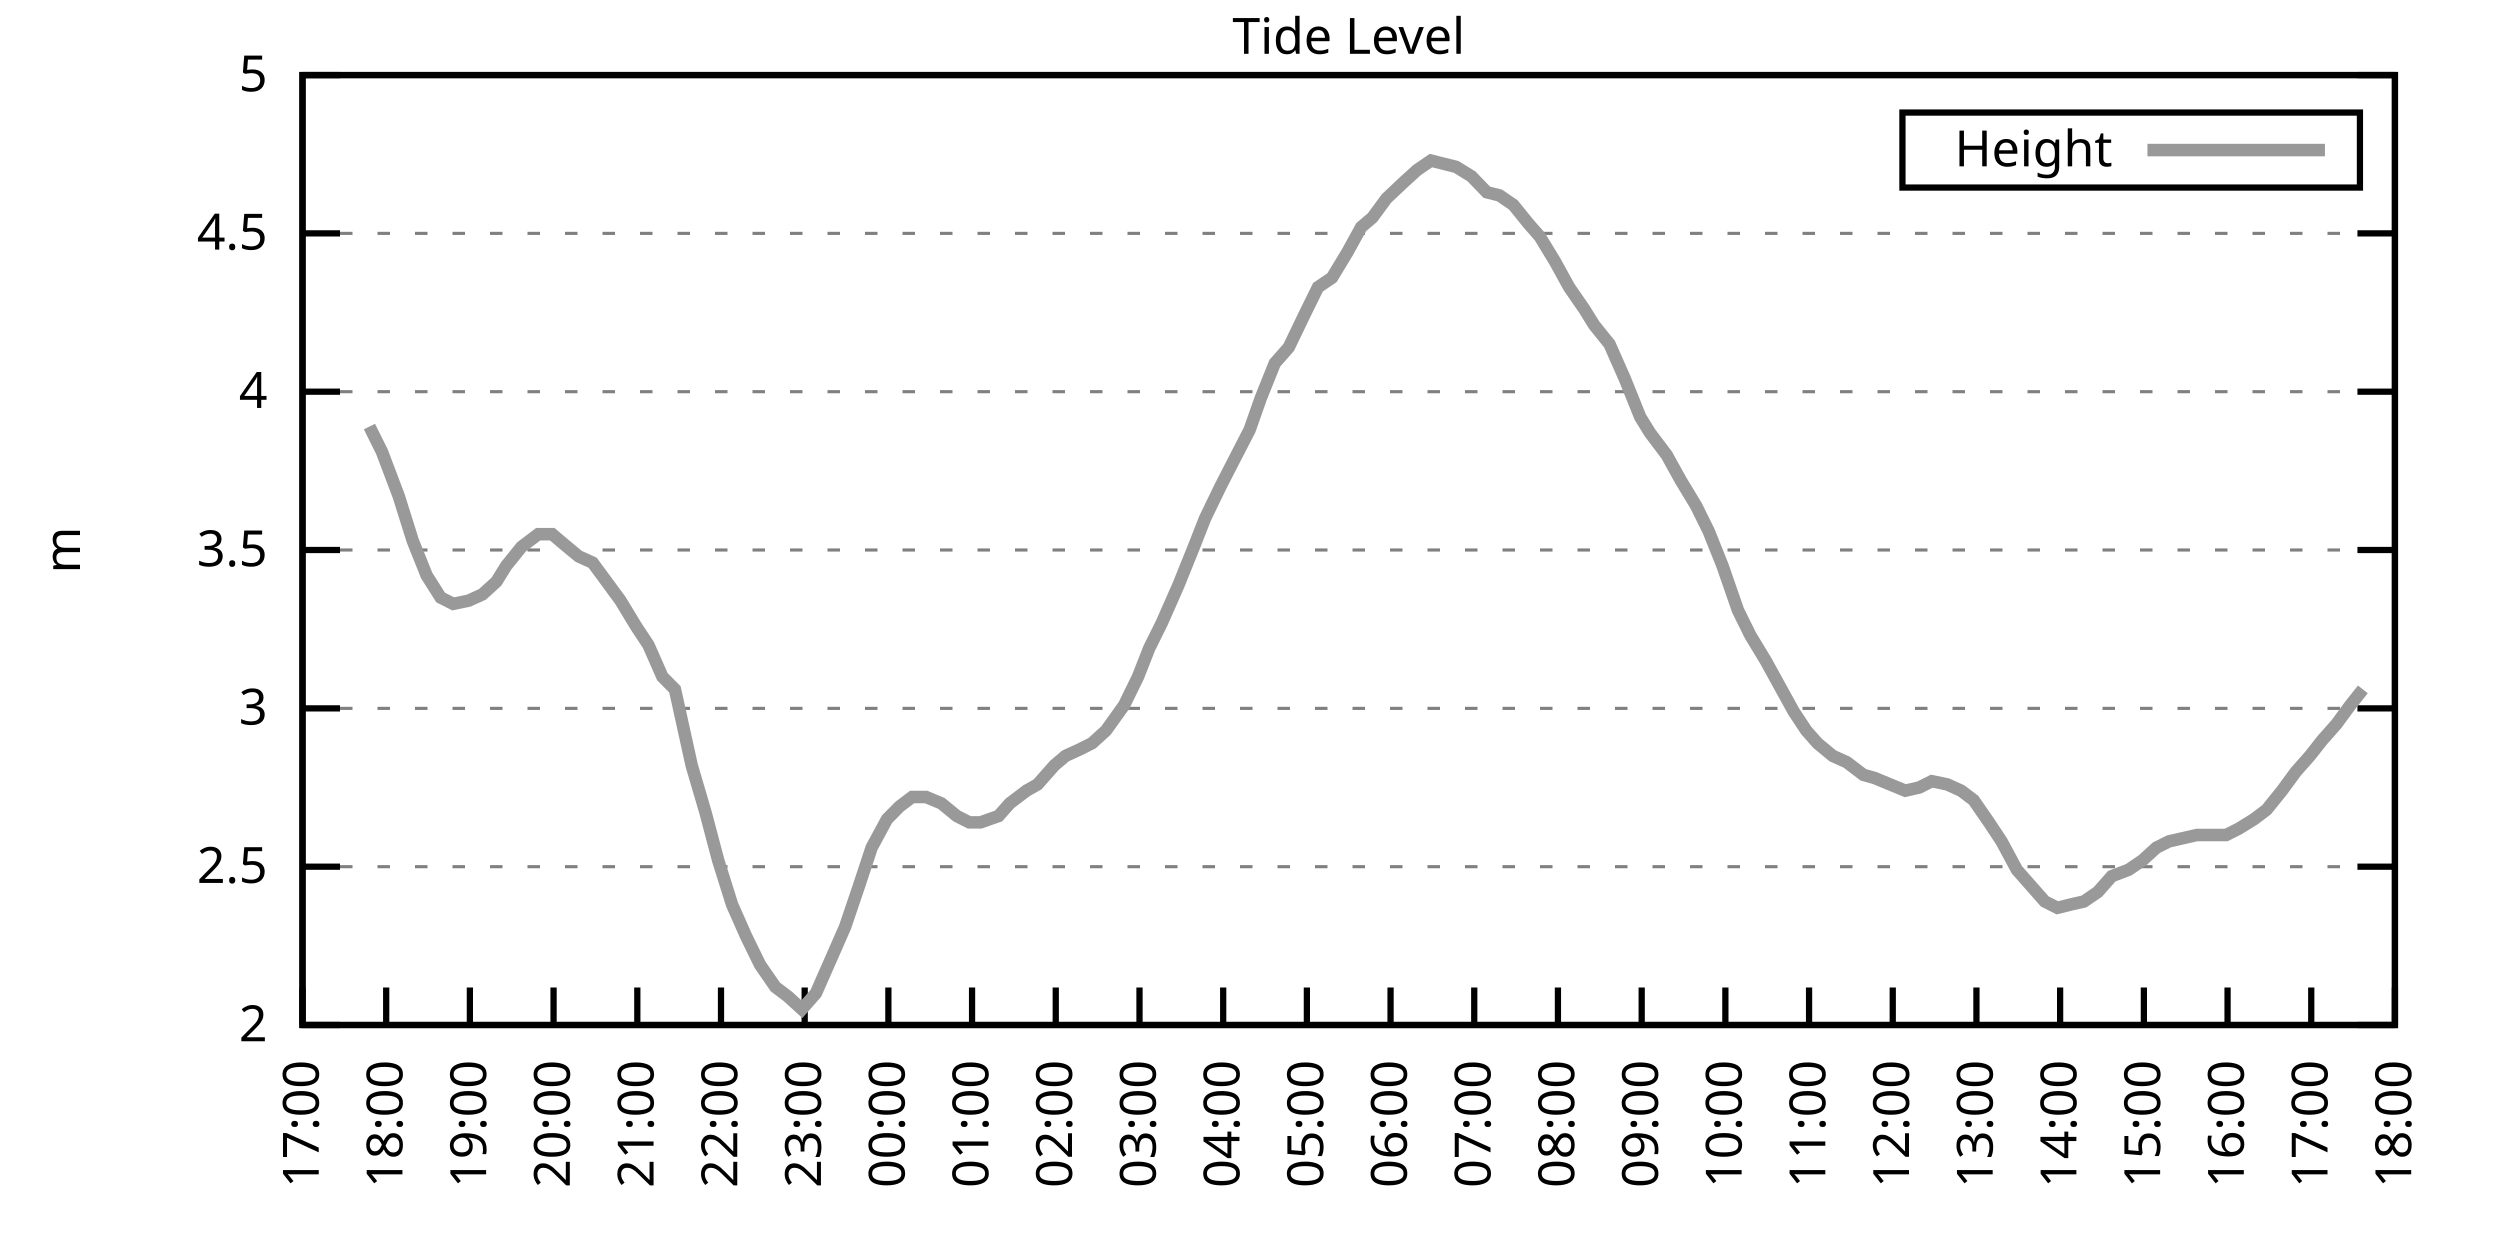
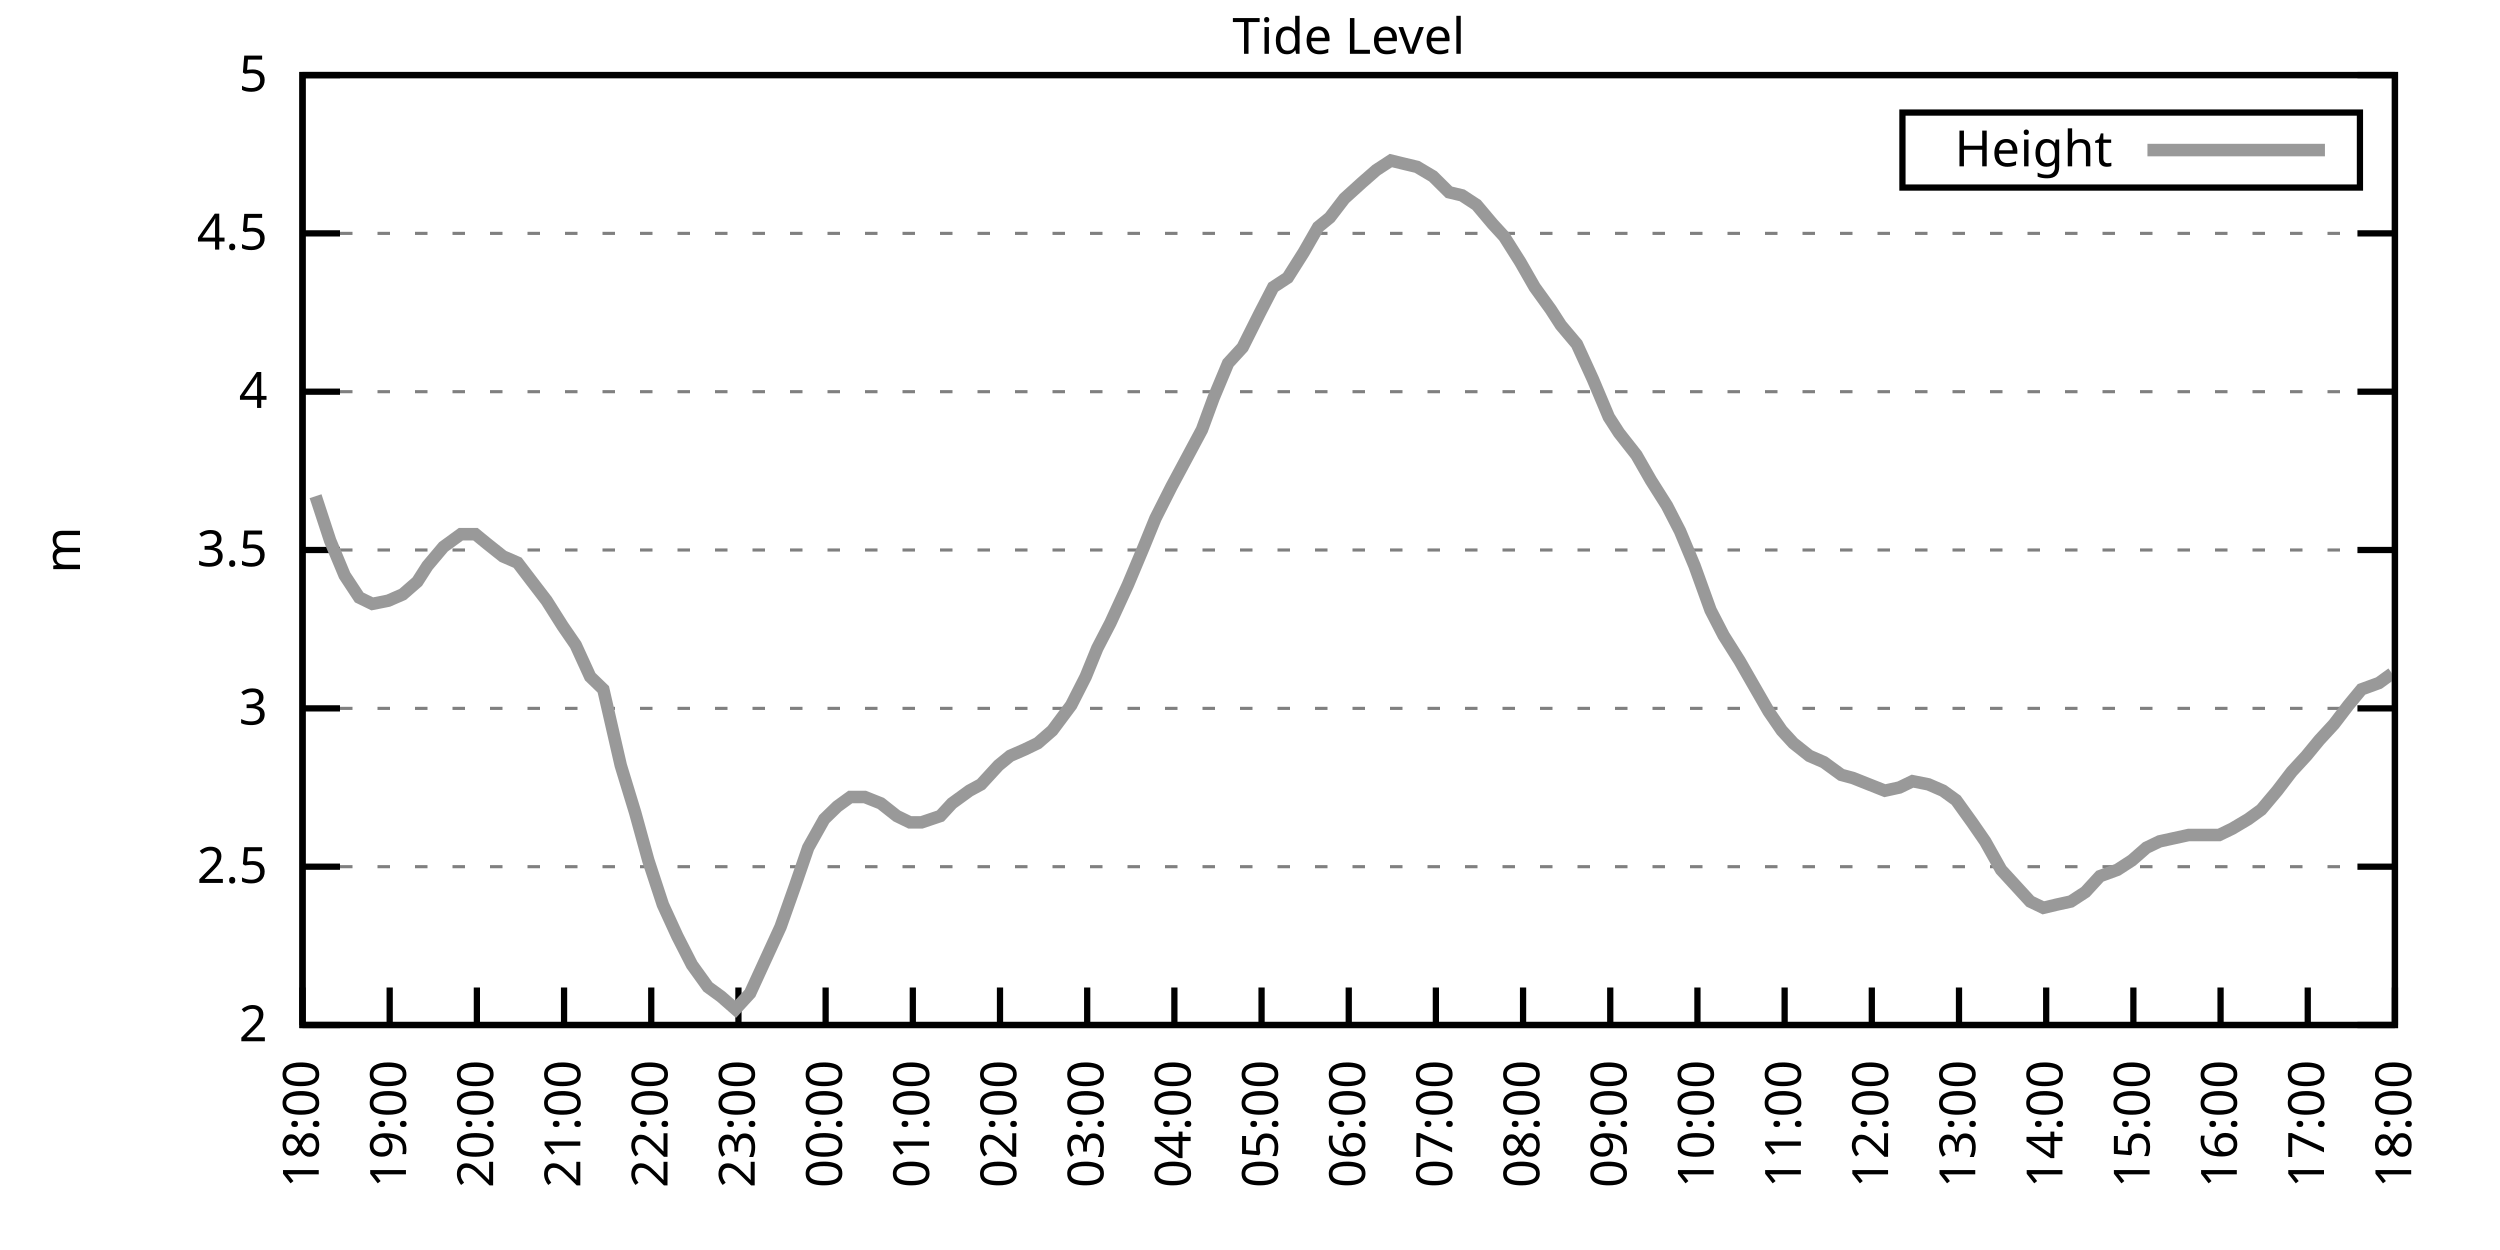
<svg xmlns="http://www.w3.org/2000/svg" xmlns:xlink="http://www.w3.org/1999/xlink" width="400" height="200" viewBox="0 0 400 200">
  <g id="gnuplot_canvas">
    <rect x="0" y="0" width="400" height="200" fill="none" />
    <defs>
      <circle id="gpDot" r="0.5" stroke-width="0.5" stroke="currentColor" />
      <path id="gpPt0" stroke-width="0.333" stroke="currentColor" d="M-1,0 h2 M0,-1 v2" />
      <path id="gpPt1" stroke-width="0.333" stroke="currentColor" d="M-1,-1 L1,1 M1,-1 L-1,1" />
      <path id="gpPt2" stroke-width="0.333" stroke="currentColor" d="M-1,0 L1,0 M0,-1 L0,1 M-1,-1 L1,1 M-1,1 L1,-1" />
      <rect id="gpPt3" stroke-width="0.333" stroke="currentColor" x="-1" y="-1" width="2" height="2" />
      <rect id="gpPt4" stroke-width="0.333" stroke="currentColor" fill="currentColor" x="-1" y="-1" width="2" height="2" />
      <circle id="gpPt5" stroke-width="0.333" stroke="currentColor" cx="0" cy="0" r="1" />
      <use xlink:href="#gpPt5" id="gpPt6" fill="currentColor" stroke="none" />
      <path id="gpPt7" stroke-width="0.333" stroke="currentColor" d="M0,-1.33 L-1.33,0.67 L1.33,0.67 z" />
      <use xlink:href="#gpPt7" id="gpPt8" fill="currentColor" stroke="none" />
      <use xlink:href="#gpPt7" id="gpPt9" stroke="currentColor" transform="rotate(180)" />
      <use xlink:href="#gpPt9" id="gpPt10" fill="currentColor" stroke="none" />
      <use xlink:href="#gpPt3" id="gpPt11" stroke="currentColor" transform="rotate(45)" />
      <use xlink:href="#gpPt11" id="gpPt12" fill="currentColor" stroke="none" />
      <path id="gpPt13" stroke-width="0.333" stroke="currentColor" d="M0,1.330 L1.265,0.411 L0.782,-1.067 L-0.782,-1.076 L-1.265,0.411 z" />
      <use xlink:href="#gpPt13" id="gpPt14" fill="currentColor" stroke="none" />
      <filter id="textbox" filterUnits="objectBoundingBox" x="0" y="0" height="1" width="1">
        <feFlood flood-color="white" flood-opacity="1" result="bgnd" />
        <feComposite in="SourceGraphic" in2="bgnd" operator="atop" />
      </filter>
      <filter id="greybox" filterUnits="objectBoundingBox" x="0" y="0" height="1" width="1">
        <feFlood flood-color="lightgrey" flood-opacity="1" result="grey" />
        <feComposite in="SourceGraphic" in2="grey" operator="atop" />
      </filter>
    </defs>
    <g fill="none" color="white" stroke="currentColor" stroke-width="1.00" stroke-linecap="butt" stroke-linejoin="miter">
</g>
    <g fill="none" color="black" stroke="currentColor" stroke-width="1.00" stroke-linecap="butt" stroke-linejoin="miter">
      <g stroke="none" shape-rendering="crispEdges">
        <polygon fill="rgb(255, 255, 255)" points="48.40,164.00 383.18,164.00 383.18,12.02 48.40,12.02 " />
      </g>
    </g>
    <g fill="none" color="black" stroke="currentColor" stroke-width="1.00" stroke-linecap="butt" stroke-linejoin="miter">
</g>
    <g fill="none" color="black" stroke="black" stroke-width="0.50" stroke-linecap="butt" stroke-linejoin="miter">
</g>
    <g fill="none" color="gray" stroke="currentColor" stroke-width="0.50" stroke-linecap="butt" stroke-linejoin="miter">
      <path stroke="gray" stroke-dasharray="2,4" class="gridline" d="M48.40,164.00 L383.19,164.00  " />
    </g>
    <g fill="none" color="gray" stroke="gray" stroke-width="1.00" stroke-linecap="butt" stroke-linejoin="miter">
</g>
    <g fill="none" color="black" stroke="currentColor" stroke-width="1.00" stroke-linecap="butt" stroke-linejoin="miter">
      <path stroke="black" d="M48.40,164.00 L54.40,164.00 M383.19,164.00 L377.19,164.00  " />
      <g transform="translate(42.80,166.60)" stroke="none" fill="black" font-family="Sans" font-size="8.00" text-anchor="end">
        <text>
          <tspan font-family="Sans"> 2</tspan>
        </text>
      </g>
    </g>
    <g fill="none" color="black" stroke="currentColor" stroke-width="1.00" stroke-linecap="butt" stroke-linejoin="miter">
</g>
    <g fill="none" color="black" stroke="black" stroke-width="0.50" stroke-linecap="butt" stroke-linejoin="miter">
</g>
    <g fill="none" color="gray" stroke="currentColor" stroke-width="0.50" stroke-linecap="butt" stroke-linejoin="miter">
      <path stroke="gray" stroke-dasharray="2,4" class="gridline" d="M48.40,138.67 L383.19,138.67  " />
    </g>
    <g fill="none" color="gray" stroke="gray" stroke-width="1.00" stroke-linecap="butt" stroke-linejoin="miter">
</g>
    <g fill="none" color="black" stroke="currentColor" stroke-width="1.00" stroke-linecap="butt" stroke-linejoin="miter">
      <path stroke="black" d="M48.40,138.67 L54.40,138.67 M383.19,138.67 L377.19,138.67  " />
      <g transform="translate(42.80,141.27)" stroke="none" fill="black" font-family="Sans" font-size="8.00" text-anchor="end">
        <text>
          <tspan font-family="Sans"> 2.5</tspan>
        </text>
      </g>
    </g>
    <g fill="none" color="black" stroke="currentColor" stroke-width="1.00" stroke-linecap="butt" stroke-linejoin="miter">
</g>
    <g fill="none" color="black" stroke="black" stroke-width="0.50" stroke-linecap="butt" stroke-linejoin="miter">
</g>
    <g fill="none" color="gray" stroke="currentColor" stroke-width="0.50" stroke-linecap="butt" stroke-linejoin="miter">
      <path stroke="gray" stroke-dasharray="2,4" class="gridline" d="M48.40,113.34 L383.19,113.34  " />
    </g>
    <g fill="none" color="gray" stroke="gray" stroke-width="1.00" stroke-linecap="butt" stroke-linejoin="miter">
</g>
    <g fill="none" color="black" stroke="currentColor" stroke-width="1.00" stroke-linecap="butt" stroke-linejoin="miter">
      <path stroke="black" d="M48.40,113.34 L54.40,113.34 M383.19,113.34 L377.19,113.34  " />
      <g transform="translate(42.80,115.94)" stroke="none" fill="black" font-family="Sans" font-size="8.00" text-anchor="end">
        <text>
          <tspan font-family="Sans"> 3</tspan>
        </text>
      </g>
    </g>
    <g fill="none" color="black" stroke="currentColor" stroke-width="1.00" stroke-linecap="butt" stroke-linejoin="miter">
</g>
    <g fill="none" color="black" stroke="black" stroke-width="0.50" stroke-linecap="butt" stroke-linejoin="miter">
</g>
    <g fill="none" color="gray" stroke="currentColor" stroke-width="0.50" stroke-linecap="butt" stroke-linejoin="miter">
      <path stroke="gray" stroke-dasharray="2,4" class="gridline" d="M48.40,88.00 L383.19,88.00  " />
    </g>
    <g fill="none" color="gray" stroke="gray" stroke-width="1.00" stroke-linecap="butt" stroke-linejoin="miter">
</g>
    <g fill="none" color="black" stroke="currentColor" stroke-width="1.00" stroke-linecap="butt" stroke-linejoin="miter">
      <path stroke="black" d="M48.40,88.00 L54.40,88.00 M383.19,88.00 L377.19,88.00  " />
      <g transform="translate(42.80,90.60)" stroke="none" fill="black" font-family="Sans" font-size="8.00" text-anchor="end">
        <text>
          <tspan font-family="Sans"> 3.5</tspan>
        </text>
      </g>
    </g>
    <g fill="none" color="black" stroke="currentColor" stroke-width="1.00" stroke-linecap="butt" stroke-linejoin="miter">
</g>
    <g fill="none" color="black" stroke="black" stroke-width="0.50" stroke-linecap="butt" stroke-linejoin="miter">
</g>
    <g fill="none" color="gray" stroke="currentColor" stroke-width="0.50" stroke-linecap="butt" stroke-linejoin="miter">
      <path stroke="gray" stroke-dasharray="2,4" class="gridline" d="M48.40,62.67 L383.19,62.67  " />
    </g>
    <g fill="none" color="gray" stroke="gray" stroke-width="1.00" stroke-linecap="butt" stroke-linejoin="miter">
</g>
    <g fill="none" color="black" stroke="currentColor" stroke-width="1.00" stroke-linecap="butt" stroke-linejoin="miter">
      <path stroke="black" d="M48.40,62.67 L54.40,62.67 M383.19,62.67 L377.19,62.67  " />
      <g transform="translate(42.80,65.27)" stroke="none" fill="black" font-family="Sans" font-size="8.00" text-anchor="end">
        <text>
          <tspan font-family="Sans"> 4</tspan>
        </text>
      </g>
    </g>
    <g fill="none" color="black" stroke="currentColor" stroke-width="1.00" stroke-linecap="butt" stroke-linejoin="miter">
</g>
    <g fill="none" color="black" stroke="black" stroke-width="0.50" stroke-linecap="butt" stroke-linejoin="miter">
</g>
    <g fill="none" color="gray" stroke="currentColor" stroke-width="0.50" stroke-linecap="butt" stroke-linejoin="miter">
      <path stroke="gray" stroke-dasharray="2,4" class="gridline" d="M48.40,37.34 L383.19,37.34  " />
    </g>
    <g fill="none" color="gray" stroke="gray" stroke-width="1.00" stroke-linecap="butt" stroke-linejoin="miter">
</g>
    <g fill="none" color="black" stroke="currentColor" stroke-width="1.00" stroke-linecap="butt" stroke-linejoin="miter">
      <path stroke="black" d="M48.40,37.34 L54.40,37.34 M383.19,37.34 L377.19,37.34  " />
      <g transform="translate(42.80,39.94)" stroke="none" fill="black" font-family="Sans" font-size="8.00" text-anchor="end">
        <text>
          <tspan font-family="Sans"> 4.5</tspan>
        </text>
      </g>
    </g>
    <g fill="none" color="black" stroke="currentColor" stroke-width="1.00" stroke-linecap="butt" stroke-linejoin="miter">
</g>
    <g fill="none" color="black" stroke="black" stroke-width="0.50" stroke-linecap="butt" stroke-linejoin="miter">
</g>
    <g fill="none" color="gray" stroke="currentColor" stroke-width="0.50" stroke-linecap="butt" stroke-linejoin="miter">
      <path stroke="gray" stroke-dasharray="2,4" class="gridline" d="M48.40,12.01 L383.19,12.01  " />
    </g>
    <g fill="none" color="gray" stroke="gray" stroke-width="1.00" stroke-linecap="butt" stroke-linejoin="miter">
</g>
    <g fill="none" color="black" stroke="currentColor" stroke-width="1.00" stroke-linecap="butt" stroke-linejoin="miter">
      <path stroke="black" d="M48.40,12.01 L54.40,12.01 M383.19,12.01 L377.19,12.01  " />
      <g transform="translate(42.80,14.61)" stroke="none" fill="black" font-family="Sans" font-size="8.00" text-anchor="end">
        <text>
          <tspan font-family="Sans"> 5</tspan>
        </text>
      </g>
    </g>
    <g fill="none" color="black" stroke="currentColor" stroke-width="1.00" stroke-linecap="butt" stroke-linejoin="miter">
      <path stroke="black" d="M48.40,164.00 L48.40,158.00  " />
      <g transform="translate(51.00,169.60) rotate(270.00)" stroke="none" fill="black" font-family="Sans" font-size="8.00" text-anchor="end">
        <text>
-           <tspan font-family="Sans">17:00</tspan>
-         </text>
-       </g>
-     </g>
-     <g fill="none" color="black" stroke="currentColor" stroke-width="1.00" stroke-linecap="butt" stroke-linejoin="miter">
-       <path stroke="black" d="M61.79,164.00 L61.79,158.00  " />
-       <g transform="translate(64.39,169.60) rotate(270.00)" stroke="none" fill="black" font-family="Sans" font-size="8.00" text-anchor="end">
-         <text>
          <tspan font-family="Sans">18:00</tspan>
        </text>
      </g>
    </g>
    <g fill="none" color="black" stroke="currentColor" stroke-width="1.00" stroke-linecap="butt" stroke-linejoin="miter">
-       <path stroke="black" d="M75.18,164.00 L75.18,158.00  " />
-       <g transform="translate(77.78,169.60) rotate(270.00)" stroke="none" fill="black" font-family="Sans" font-size="8.00" text-anchor="end">
+       <path stroke="black" d="M62.35,164.00 L62.35,158.00  " />
+       <g transform="translate(64.95,169.60) rotate(270.00)" stroke="none" fill="black" font-family="Sans" font-size="8.00" text-anchor="end">
        <text>
          <tspan font-family="Sans">19:00</tspan>
        </text>
      </g>
    </g>
    <g fill="none" color="black" stroke="currentColor" stroke-width="1.00" stroke-linecap="butt" stroke-linejoin="miter">
-       <path stroke="black" d="M88.57,164.00 L88.57,158.00  " />
-       <g transform="translate(91.17,169.60) rotate(270.00)" stroke="none" fill="black" font-family="Sans" font-size="8.00" text-anchor="end">
+       <path stroke="black" d="M76.30,164.00 L76.30,158.00  " />
+       <g transform="translate(78.90,169.60) rotate(270.00)" stroke="none" fill="black" font-family="Sans" font-size="8.00" text-anchor="end">
        <text>
          <tspan font-family="Sans">20:00</tspan>
        </text>
      </g>
    </g>
    <g fill="none" color="black" stroke="currentColor" stroke-width="1.00" stroke-linecap="butt" stroke-linejoin="miter">
-       <path stroke="black" d="M101.97,164.00 L101.97,158.00  " />
-       <g transform="translate(104.57,169.60) rotate(270.00)" stroke="none" fill="black" font-family="Sans" font-size="8.00" text-anchor="end">
+       <path stroke="black" d="M90.25,164.00 L90.25,158.00  " />
+       <g transform="translate(92.85,169.60) rotate(270.00)" stroke="none" fill="black" font-family="Sans" font-size="8.00" text-anchor="end">
        <text>
          <tspan font-family="Sans">21:00</tspan>
        </text>
      </g>
    </g>
    <g fill="none" color="black" stroke="currentColor" stroke-width="1.00" stroke-linecap="butt" stroke-linejoin="miter">
-       <path stroke="black" d="M115.36,164.00 L115.36,158.00  " />
-       <g transform="translate(117.96,169.60) rotate(270.00)" stroke="none" fill="black" font-family="Sans" font-size="8.00" text-anchor="end">
+       <path stroke="black" d="M104.20,164.00 L104.20,158.00  " />
+       <g transform="translate(106.80,169.60) rotate(270.00)" stroke="none" fill="black" font-family="Sans" font-size="8.00" text-anchor="end">
        <text>
          <tspan font-family="Sans">22:00</tspan>
        </text>
      </g>
    </g>
    <g fill="none" color="black" stroke="currentColor" stroke-width="1.00" stroke-linecap="butt" stroke-linejoin="miter">
-       <path stroke="black" d="M128.75,164.00 L128.75,158.00  " />
-       <g transform="translate(131.35,169.60) rotate(270.00)" stroke="none" fill="black" font-family="Sans" font-size="8.00" text-anchor="end">
+       <path stroke="black" d="M118.15,164.00 L118.15,158.00  " />
+       <g transform="translate(120.75,169.60) rotate(270.00)" stroke="none" fill="black" font-family="Sans" font-size="8.00" text-anchor="end">
        <text>
          <tspan font-family="Sans">23:00</tspan>
        </text>
      </g>
    </g>
    <g fill="none" color="black" stroke="currentColor" stroke-width="1.00" stroke-linecap="butt" stroke-linejoin="miter">
-       <path stroke="black" d="M142.14,164.00 L142.14,158.00  " />
-       <g transform="translate(144.74,169.60) rotate(270.00)" stroke="none" fill="black" font-family="Sans" font-size="8.00" text-anchor="end">
+       <path stroke="black" d="M132.10,164.00 L132.10,158.00  " />
+       <g transform="translate(134.70,169.60) rotate(270.00)" stroke="none" fill="black" font-family="Sans" font-size="8.00" text-anchor="end">
        <text>
          <tspan font-family="Sans">00:00</tspan>
        </text>
      </g>
    </g>
    <g fill="none" color="black" stroke="currentColor" stroke-width="1.00" stroke-linecap="butt" stroke-linejoin="miter">
-       <path stroke="black" d="M155.53,164.00 L155.53,158.00  " />
-       <g transform="translate(158.13,169.60) rotate(270.00)" stroke="none" fill="black" font-family="Sans" font-size="8.00" text-anchor="end">
+       <path stroke="black" d="M146.05,164.00 L146.05,158.00  " />
+       <g transform="translate(148.65,169.60) rotate(270.00)" stroke="none" fill="black" font-family="Sans" font-size="8.00" text-anchor="end">
        <text>
          <tspan font-family="Sans">01:00</tspan>
        </text>
      </g>
    </g>
    <g fill="none" color="black" stroke="currentColor" stroke-width="1.00" stroke-linecap="butt" stroke-linejoin="miter">
-       <path stroke="black" d="M168.92,164.00 L168.92,158.00  " />
-       <g transform="translate(171.52,169.60) rotate(270.00)" stroke="none" fill="black" font-family="Sans" font-size="8.00" text-anchor="end">
+       <path stroke="black" d="M160.00,164.00 L160.00,158.00  " />
+       <g transform="translate(162.60,169.60) rotate(270.00)" stroke="none" fill="black" font-family="Sans" font-size="8.00" text-anchor="end">
        <text>
          <tspan font-family="Sans">02:00</tspan>
        </text>
      </g>
    </g>
    <g fill="none" color="black" stroke="currentColor" stroke-width="1.00" stroke-linecap="butt" stroke-linejoin="miter">
-       <path stroke="black" d="M182.32,164.00 L182.32,158.00  " />
-       <g transform="translate(184.92,169.60) rotate(270.00)" stroke="none" fill="black" font-family="Sans" font-size="8.00" text-anchor="end">
+       <path stroke="black" d="M173.95,164.00 L173.95,158.00  " />
+       <g transform="translate(176.55,169.60) rotate(270.00)" stroke="none" fill="black" font-family="Sans" font-size="8.00" text-anchor="end">
        <text>
          <tspan font-family="Sans">03:00</tspan>
        </text>
      </g>
    </g>
    <g fill="none" color="black" stroke="currentColor" stroke-width="1.00" stroke-linecap="butt" stroke-linejoin="miter">
-       <path stroke="black" d="M195.71,164.00 L195.71,158.00  " />
-       <g transform="translate(198.31,169.60) rotate(270.00)" stroke="none" fill="black" font-family="Sans" font-size="8.00" text-anchor="end">
+       <path stroke="black" d="M187.90,164.00 L187.90,158.00  " />
+       <g transform="translate(190.50,169.60) rotate(270.00)" stroke="none" fill="black" font-family="Sans" font-size="8.00" text-anchor="end">
        <text>
          <tspan font-family="Sans">04:00</tspan>
        </text>
      </g>
    </g>
    <g fill="none" color="black" stroke="currentColor" stroke-width="1.00" stroke-linecap="butt" stroke-linejoin="miter">
-       <path stroke="black" d="M209.10,164.00 L209.10,158.00  " />
-       <g transform="translate(211.70,169.60) rotate(270.00)" stroke="none" fill="black" font-family="Sans" font-size="8.00" text-anchor="end">
+       <path stroke="black" d="M201.85,164.00 L201.85,158.00  " />
+       <g transform="translate(204.45,169.60) rotate(270.00)" stroke="none" fill="black" font-family="Sans" font-size="8.00" text-anchor="end">
        <text>
          <tspan font-family="Sans">05:00</tspan>
        </text>
      </g>
    </g>
    <g fill="none" color="black" stroke="currentColor" stroke-width="1.00" stroke-linecap="butt" stroke-linejoin="miter">
-       <path stroke="black" d="M222.49,164.00 L222.49,158.00  " />
-       <g transform="translate(225.09,169.60) rotate(270.00)" stroke="none" fill="black" font-family="Sans" font-size="8.00" text-anchor="end">
+       <path stroke="black" d="M215.80,164.00 L215.80,158.00  " />
+       <g transform="translate(218.40,169.60) rotate(270.00)" stroke="none" fill="black" font-family="Sans" font-size="8.00" text-anchor="end">
        <text>
          <tspan font-family="Sans">06:00</tspan>
        </text>
      </g>
    </g>
    <g fill="none" color="black" stroke="currentColor" stroke-width="1.00" stroke-linecap="butt" stroke-linejoin="miter">
-       <path stroke="black" d="M235.88,164.00 L235.88,158.00  " />
-       <g transform="translate(238.48,169.60) rotate(270.00)" stroke="none" fill="black" font-family="Sans" font-size="8.00" text-anchor="end">
+       <path stroke="black" d="M229.74,164.00 L229.74,158.00  " />
+       <g transform="translate(232.34,169.60) rotate(270.00)" stroke="none" fill="black" font-family="Sans" font-size="8.00" text-anchor="end">
        <text>
          <tspan font-family="Sans">07:00</tspan>
        </text>
      </g>
    </g>
    <g fill="none" color="black" stroke="currentColor" stroke-width="1.00" stroke-linecap="butt" stroke-linejoin="miter">
-       <path stroke="black" d="M249.27,164.00 L249.27,158.00  " />
-       <g transform="translate(251.87,169.60) rotate(270.00)" stroke="none" fill="black" font-family="Sans" font-size="8.00" text-anchor="end">
+       <path stroke="black" d="M243.69,164.00 L243.69,158.00  " />
+       <g transform="translate(246.29,169.60) rotate(270.00)" stroke="none" fill="black" font-family="Sans" font-size="8.00" text-anchor="end">
        <text>
          <tspan font-family="Sans">08:00</tspan>
        </text>
      </g>
    </g>
    <g fill="none" color="black" stroke="currentColor" stroke-width="1.00" stroke-linecap="butt" stroke-linejoin="miter">
-       <path stroke="black" d="M262.67,164.00 L262.67,158.00  " />
-       <g transform="translate(265.27,169.60) rotate(270.00)" stroke="none" fill="black" font-family="Sans" font-size="8.00" text-anchor="end">
+       <path stroke="black" d="M257.64,164.00 L257.64,158.00  " />
+       <g transform="translate(260.24,169.60) rotate(270.00)" stroke="none" fill="black" font-family="Sans" font-size="8.00" text-anchor="end">
        <text>
          <tspan font-family="Sans">09:00</tspan>
        </text>
      </g>
    </g>
    <g fill="none" color="black" stroke="currentColor" stroke-width="1.00" stroke-linecap="butt" stroke-linejoin="miter">
-       <path stroke="black" d="M276.06,164.00 L276.06,158.00  " />
-       <g transform="translate(278.66,169.60) rotate(270.00)" stroke="none" fill="black" font-family="Sans" font-size="8.00" text-anchor="end">
+       <path stroke="black" d="M271.59,164.00 L271.59,158.00  " />
+       <g transform="translate(274.19,169.60) rotate(270.00)" stroke="none" fill="black" font-family="Sans" font-size="8.00" text-anchor="end">
        <text>
          <tspan font-family="Sans">10:00</tspan>
        </text>
      </g>
    </g>
    <g fill="none" color="black" stroke="currentColor" stroke-width="1.00" stroke-linecap="butt" stroke-linejoin="miter">
-       <path stroke="black" d="M289.45,164.00 L289.45,158.00  " />
-       <g transform="translate(292.05,169.60) rotate(270.00)" stroke="none" fill="black" font-family="Sans" font-size="8.00" text-anchor="end">
+       <path stroke="black" d="M285.54,164.00 L285.54,158.00  " />
+       <g transform="translate(288.14,169.60) rotate(270.00)" stroke="none" fill="black" font-family="Sans" font-size="8.00" text-anchor="end">
        <text>
          <tspan font-family="Sans">11:00</tspan>
        </text>
      </g>
    </g>
    <g fill="none" color="black" stroke="currentColor" stroke-width="1.00" stroke-linecap="butt" stroke-linejoin="miter">
-       <path stroke="black" d="M302.84,164.00 L302.84,158.00  " />
-       <g transform="translate(305.44,169.60) rotate(270.00)" stroke="none" fill="black" font-family="Sans" font-size="8.00" text-anchor="end">
+       <path stroke="black" d="M299.49,164.00 L299.49,158.00  " />
+       <g transform="translate(302.09,169.60) rotate(270.00)" stroke="none" fill="black" font-family="Sans" font-size="8.00" text-anchor="end">
        <text>
          <tspan font-family="Sans">12:00</tspan>
        </text>
      </g>
    </g>
    <g fill="none" color="black" stroke="currentColor" stroke-width="1.00" stroke-linecap="butt" stroke-linejoin="miter">
-       <path stroke="black" d="M316.23,164.00 L316.23,158.00  " />
-       <g transform="translate(318.83,169.60) rotate(270.00)" stroke="none" fill="black" font-family="Sans" font-size="8.00" text-anchor="end">
+       <path stroke="black" d="M313.44,164.00 L313.44,158.00  " />
+       <g transform="translate(316.04,169.60) rotate(270.00)" stroke="none" fill="black" font-family="Sans" font-size="8.00" text-anchor="end">
        <text>
          <tspan font-family="Sans">13:00</tspan>
        </text>
      </g>
    </g>
    <g fill="none" color="black" stroke="currentColor" stroke-width="1.00" stroke-linecap="butt" stroke-linejoin="miter">
-       <path stroke="black" d="M329.62,164.00 L329.62,158.00  " />
-       <g transform="translate(332.22,169.60) rotate(270.00)" stroke="none" fill="black" font-family="Sans" font-size="8.00" text-anchor="end">
+       <path stroke="black" d="M327.39,164.00 L327.39,158.00  " />
+       <g transform="translate(329.99,169.60) rotate(270.00)" stroke="none" fill="black" font-family="Sans" font-size="8.00" text-anchor="end">
        <text>
          <tspan font-family="Sans">14:00</tspan>
        </text>
      </g>
    </g>
    <g fill="none" color="black" stroke="currentColor" stroke-width="1.00" stroke-linecap="butt" stroke-linejoin="miter">
-       <path stroke="black" d="M343.02,164.00 L343.02,158.00  " />
-       <g transform="translate(345.62,169.60) rotate(270.00)" stroke="none" fill="black" font-family="Sans" font-size="8.00" text-anchor="end">
+       <path stroke="black" d="M341.34,164.00 L341.34,158.00  " />
+       <g transform="translate(343.94,169.60) rotate(270.00)" stroke="none" fill="black" font-family="Sans" font-size="8.00" text-anchor="end">
        <text>
          <tspan font-family="Sans">15:00</tspan>
        </text>
      </g>
    </g>
    <g fill="none" color="black" stroke="currentColor" stroke-width="1.00" stroke-linecap="butt" stroke-linejoin="miter">
-       <path stroke="black" d="M356.41,164.00 L356.41,158.00  " />
-       <g transform="translate(359.01,169.60) rotate(270.00)" stroke="none" fill="black" font-family="Sans" font-size="8.00" text-anchor="end">
+       <path stroke="black" d="M355.29,164.00 L355.29,158.00  " />
+       <g transform="translate(357.89,169.60) rotate(270.00)" stroke="none" fill="black" font-family="Sans" font-size="8.00" text-anchor="end">
        <text>
          <tspan font-family="Sans">16:00</tspan>
        </text>
      </g>
    </g>
    <g fill="none" color="black" stroke="currentColor" stroke-width="1.00" stroke-linecap="butt" stroke-linejoin="miter">
-       <path stroke="black" d="M369.80,164.00 L369.80,158.00  " />
-       <g transform="translate(372.40,169.60) rotate(270.00)" stroke="none" fill="black" font-family="Sans" font-size="8.00" text-anchor="end">
+       <path stroke="black" d="M369.24,164.00 L369.24,158.00  " />
+       <g transform="translate(371.84,169.60) rotate(270.00)" stroke="none" fill="black" font-family="Sans" font-size="8.00" text-anchor="end">
        <text>
          <tspan font-family="Sans">17:00</tspan>
        </text>
      </g>
    </g>
    <g fill="none" color="black" stroke="currentColor" stroke-width="1.00" stroke-linecap="butt" stroke-linejoin="miter">
      <path stroke="black" d="M383.19,164.00 L383.19,158.00  " />
      <g transform="translate(385.79,169.60) rotate(270.00)" stroke="none" fill="black" font-family="Sans" font-size="8.00" text-anchor="end">
        <text>
          <tspan font-family="Sans">18:00</tspan>
        </text>
      </g>
    </g>
    <g fill="none" color="black" stroke="currentColor" stroke-width="1.00" stroke-linecap="butt" stroke-linejoin="miter">
</g>
    <g fill="none" color="black" stroke="currentColor" stroke-width="1.00" stroke-linecap="butt" stroke-linejoin="miter">
      <path stroke="black" d="M48.40,12.01 L48.40,164.00 L383.19,164.00 L383.19,12.01 L48.40,12.01 Z  " />
    </g>
    <g fill="none" color="black" stroke="currentColor" stroke-width="1.00" stroke-linecap="butt" stroke-linejoin="miter">
</g>
    <g fill="none" color="black" stroke="currentColor" stroke-width="1.00" stroke-linecap="butt" stroke-linejoin="miter">
      <path stroke="black" d="M304.39,30.01 L304.39,18.01 L377.59,18.01 L377.59,30.01 L304.39,30.01 Z  " />
    </g>
    <g id="Tide_level_plot_1">
      <g fill="none" color="white" stroke="black" stroke-width="2.00" stroke-linecap="butt" stroke-linejoin="miter">
</g>
      <g fill="none" color="black" stroke="currentColor" stroke-width="2.00" stroke-linecap="butt" stroke-linejoin="miter">
        <g transform="translate(337.99,26.61)" stroke="none" fill="black" font-family="Sans" font-size="8.00" text-anchor="end">
          <text>
            <tspan font-family="Sans">Height</tspan>
          </text>
        </g>
      </g>
      <g fill="none" color="black" stroke="currentColor" stroke-width="2.00" stroke-linecap="butt" stroke-linejoin="miter">
-         <path stroke="rgb(153, 153, 153)" d="M343.59,24.01 L371.99,24.01 M59.11,68.25 L61.12,72.30 L63.80,79.39 L66.03,86.49 L68.26,92.06 L70.50,95.60   L72.50,96.62 L74.96,96.11 L77.19,95.10 L79.42,93.07 L80.99,90.54 L83.44,87.50 L86.12,85.47 L88.35,85.47   L90.14,86.99 L92.59,89.02 L94.82,90.03 L97.06,93.07 L99.29,96.11 L101.74,100.16 L103.75,103.20 L105.98,108.27   L107.99,110.30 L110.67,122.46 L112.90,130.06 L114.91,137.66 L117.14,144.75 L119.38,149.81 L121.61,154.37 L124.06,157.92   L126.07,159.44 L128.30,161.47 L130.54,158.93 L132.77,153.87 L135.22,148.29 L137.45,141.71 L139.46,135.63 L141.92,131.07   L143.93,129.04 L145.94,127.52 L148.17,127.52 L150.62,128.54 L153.08,130.56 L155.09,131.58 L156.87,131.58 L159.77,130.56   L161.56,128.54 L164.24,126.51 L166.02,125.50 L168.70,122.46 L170.49,120.94 L172.72,119.92 L174.73,118.91 L176.96,116.88   L179.86,112.83 L182.09,108.27 L183.88,103.71 L185.89,99.66 L188.57,93.58 L191.02,87.50 L192.81,82.94 L195.26,77.87   L196.82,74.83 L199.95,68.75 L201.73,63.69 L203.97,58.11 L206.20,55.58 L208.88,50.01 L210.88,45.95 L213.12,44.43   L215.57,40.38 L217.80,36.33 L219.59,34.81 L221.82,31.77 L224.50,29.24 L226.73,27.21 L228.96,25.69 L230.97,26.20   L232.98,26.70 L235.44,28.22 L237.89,30.76 L239.90,31.26 L242.13,32.78 L244.59,35.82 L246.37,37.85 L248.83,41.90   L251.06,45.95 L253.51,49.50 L255.08,52.03 L257.53,55.07 L259.99,60.65 L262.44,66.73 L264.00,69.26 L266.68,72.81   L268.92,76.86 L271.37,80.91 L273.38,84.97 L275.61,90.54 L278.07,97.63 L280.07,101.68 L282.53,105.74 L284.76,109.79   L286.99,113.84 L289.00,116.88 L290.79,118.91 L293.24,120.94 L295.48,121.95 L298.15,123.98 L299.94,124.48 L302.39,125.50   L304.85,126.51 L307.08,126.00 L309.09,124.99 L311.54,125.50 L313.78,126.51 L315.79,128.03 L318.24,131.58 L320.25,134.62   L322.70,139.17 L324.94,141.71 L327.17,144.24 L329.18,145.25 L331.19,144.75 L333.42,144.24 L335.65,142.72 L337.88,140.19   L340.56,139.17 L342.79,137.66 L345.02,135.63 L347.03,134.62 L349.26,134.11 L351.50,133.60 L353.73,133.60 L356.18,133.60   L358.19,132.59 L360.65,131.07 L362.66,129.55 L365.11,126.51 L367.34,123.47 L369.58,120.94 L371.58,118.40 L373.82,115.87   L376.05,112.83 L378.06,110.30  " />
+         <path stroke="rgb(153, 153, 153)" d="M343.59,24.01 L371.99,24.01 M50.49,79.39 L52.82,86.49 L55.14,92.06 L57.47,95.60 L59.56,96.62 L62.12,96.11   L64.44,95.10 L66.77,93.07 L68.39,90.54 L70.95,87.50 L73.74,85.47 L76.07,85.47 L77.93,86.99 L80.48,89.02   L82.81,90.03 L85.13,93.07 L87.46,96.11 L90.02,100.16 L92.11,103.20 L94.43,108.27 L96.53,110.30 L99.32,122.46   L101.64,130.06 L103.73,137.66 L106.06,144.75 L108.38,149.81 L110.71,154.37 L113.27,157.92 L115.36,159.44 L117.68,161.47   L120.01,158.93 L122.33,153.87 L124.89,148.29 L127.22,141.71 L129.31,135.63 L131.87,131.07 L133.96,129.04 L136.05,127.52   L138.37,127.52 L140.93,128.54 L143.49,130.56 L145.58,131.58 L147.44,131.58 L150.46,130.56 L152.32,128.54 L155.11,126.51   L156.97,125.50 L159.76,122.46 L161.62,120.94 L163.95,119.92 L166.04,118.91 L168.37,116.88 L171.39,112.83 L173.71,108.27   L175.57,103.71 L177.67,99.66 L180.46,93.58 L183.01,87.50 L184.87,82.94 L187.43,77.87 L189.06,74.83 L192.31,68.75   L194.17,63.69 L196.50,58.11 L198.82,55.58 L201.61,50.01 L203.71,45.95 L206.03,44.43 L208.59,40.38 L210.91,36.33   L212.77,34.81 L215.10,31.77 L217.89,29.24 L220.21,27.21 L222.54,25.69 L224.63,26.20 L226.72,26.70 L229.28,28.22   L231.84,30.76 L233.93,31.26 L236.25,32.78 L238.81,35.82 L240.67,37.85 L243.23,41.90 L245.55,45.95 L248.11,49.50   L249.74,52.03 L252.30,55.07 L254.85,60.65 L257.41,66.73 L259.04,69.26 L261.83,72.81 L264.15,76.86 L266.71,80.91   L268.80,84.97 L271.13,90.54 L273.69,97.63 L275.78,101.68 L278.34,105.74 L280.66,109.79 L282.99,113.84 L285.08,116.88   L286.94,118.91 L289.50,120.94 L291.82,121.95 L294.61,123.98 L296.47,124.48 L299.03,125.50 L301.58,126.51 L303.91,126.00   L306.00,124.99 L308.56,125.50 L310.88,126.51 L312.98,128.03 L315.53,131.58 L317.63,134.62 L320.18,139.17 L322.51,141.71   L324.83,144.24 L326.93,145.25 L329.02,144.75 L331.34,144.24 L333.67,142.72 L335.99,140.19 L338.78,139.17 L341.11,137.66   L343.43,135.63 L345.53,134.62 L347.85,134.11 L350.18,133.60 L352.50,133.60 L355.06,133.60 L357.15,132.59 L359.71,131.07   L361.80,129.55 L364.36,126.51 L366.68,123.47 L369.01,120.94 L371.10,118.40 L373.43,115.87 L375.75,112.83 L377.84,110.30   L380.63,109.28 L382.73,107.76  " />
      </g>
    </g>
    <g fill="none" color="black" stroke="currentColor" stroke-width="2.00" stroke-linecap="butt" stroke-linejoin="miter">
</g>
    <g fill="none" color="black" stroke="black" stroke-width="1.00" stroke-linecap="butt" stroke-linejoin="miter">
</g>
    <g fill="none" color="black" stroke="currentColor" stroke-width="1.00" stroke-linecap="butt" stroke-linejoin="miter">
      <path stroke="black" d="M48.40,12.01 L48.40,164.00 L383.19,164.00 L383.19,12.01 L48.40,12.01 Z  " />
      <g transform="translate(12.80,88.01) rotate(270.00)" stroke="none" fill="black" font-family="Sans" font-size="8.00" text-anchor="middle">
        <text>
          <tspan font-family="Sans">m</tspan>
        </text>
      </g>
    </g>
    <g fill="none" color="black" stroke="currentColor" stroke-width="1.00" stroke-linecap="butt" stroke-linejoin="miter">
</g>
    <g fill="none" color="black" stroke="currentColor" stroke-width="1.00" stroke-linecap="butt" stroke-linejoin="miter">
      <g transform="translate(215.79,8.61)" stroke="none" fill="black" font-family="Sans" font-size="8.00" text-anchor="middle">
        <text>
          <tspan font-family="Sans">Tide Level</tspan>
        </text>
      </g>
    </g>
    <g fill="none" color="black" stroke="currentColor" stroke-width="1.00" stroke-linecap="butt" stroke-linejoin="miter">
</g>
  </g>
</svg>
